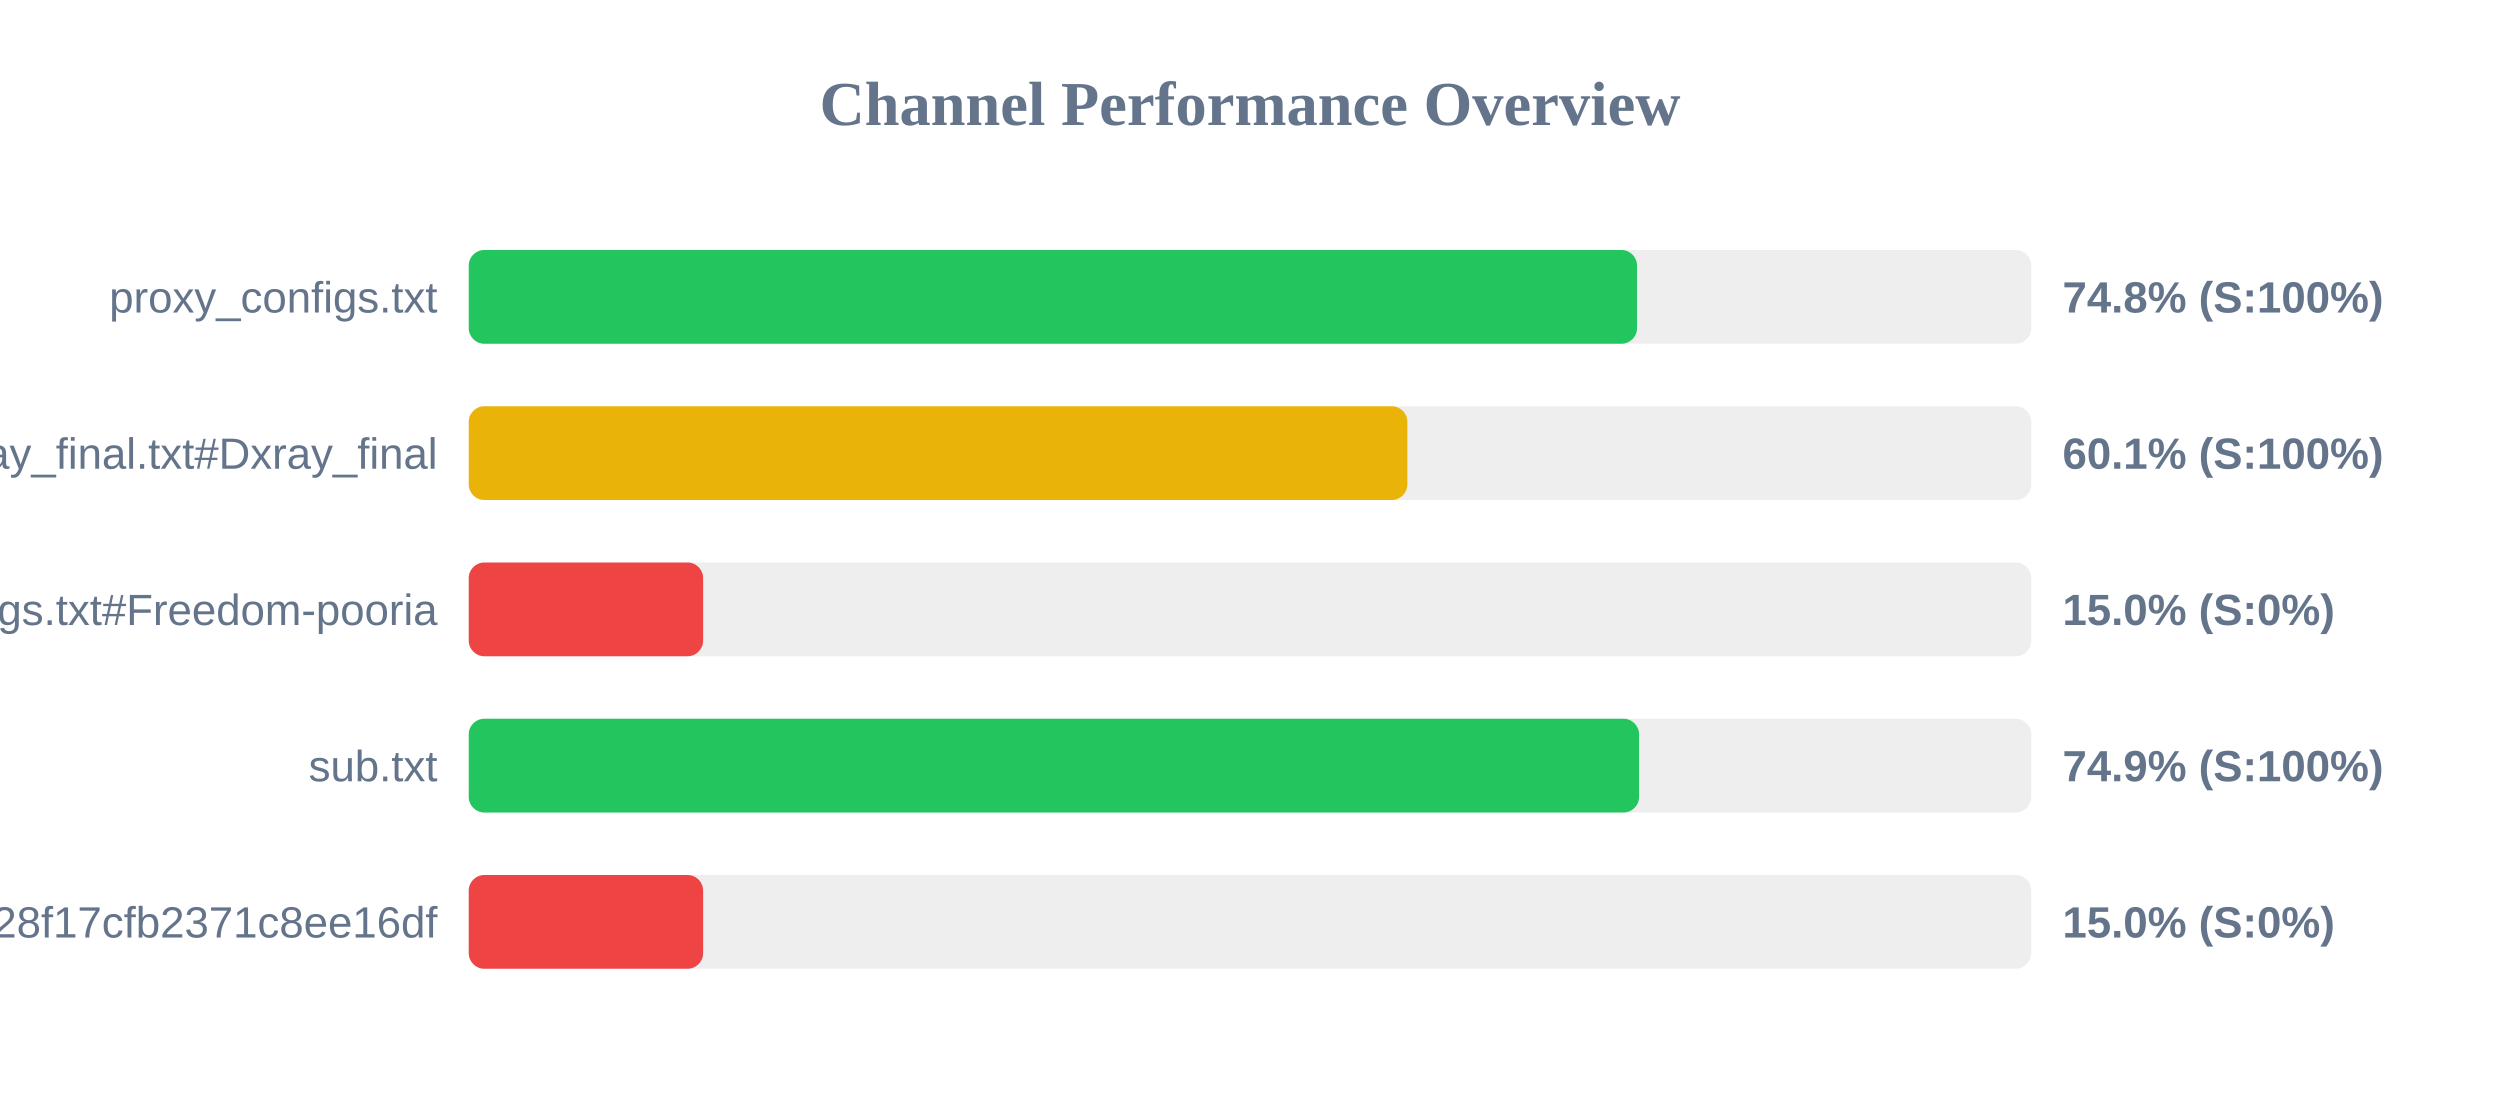
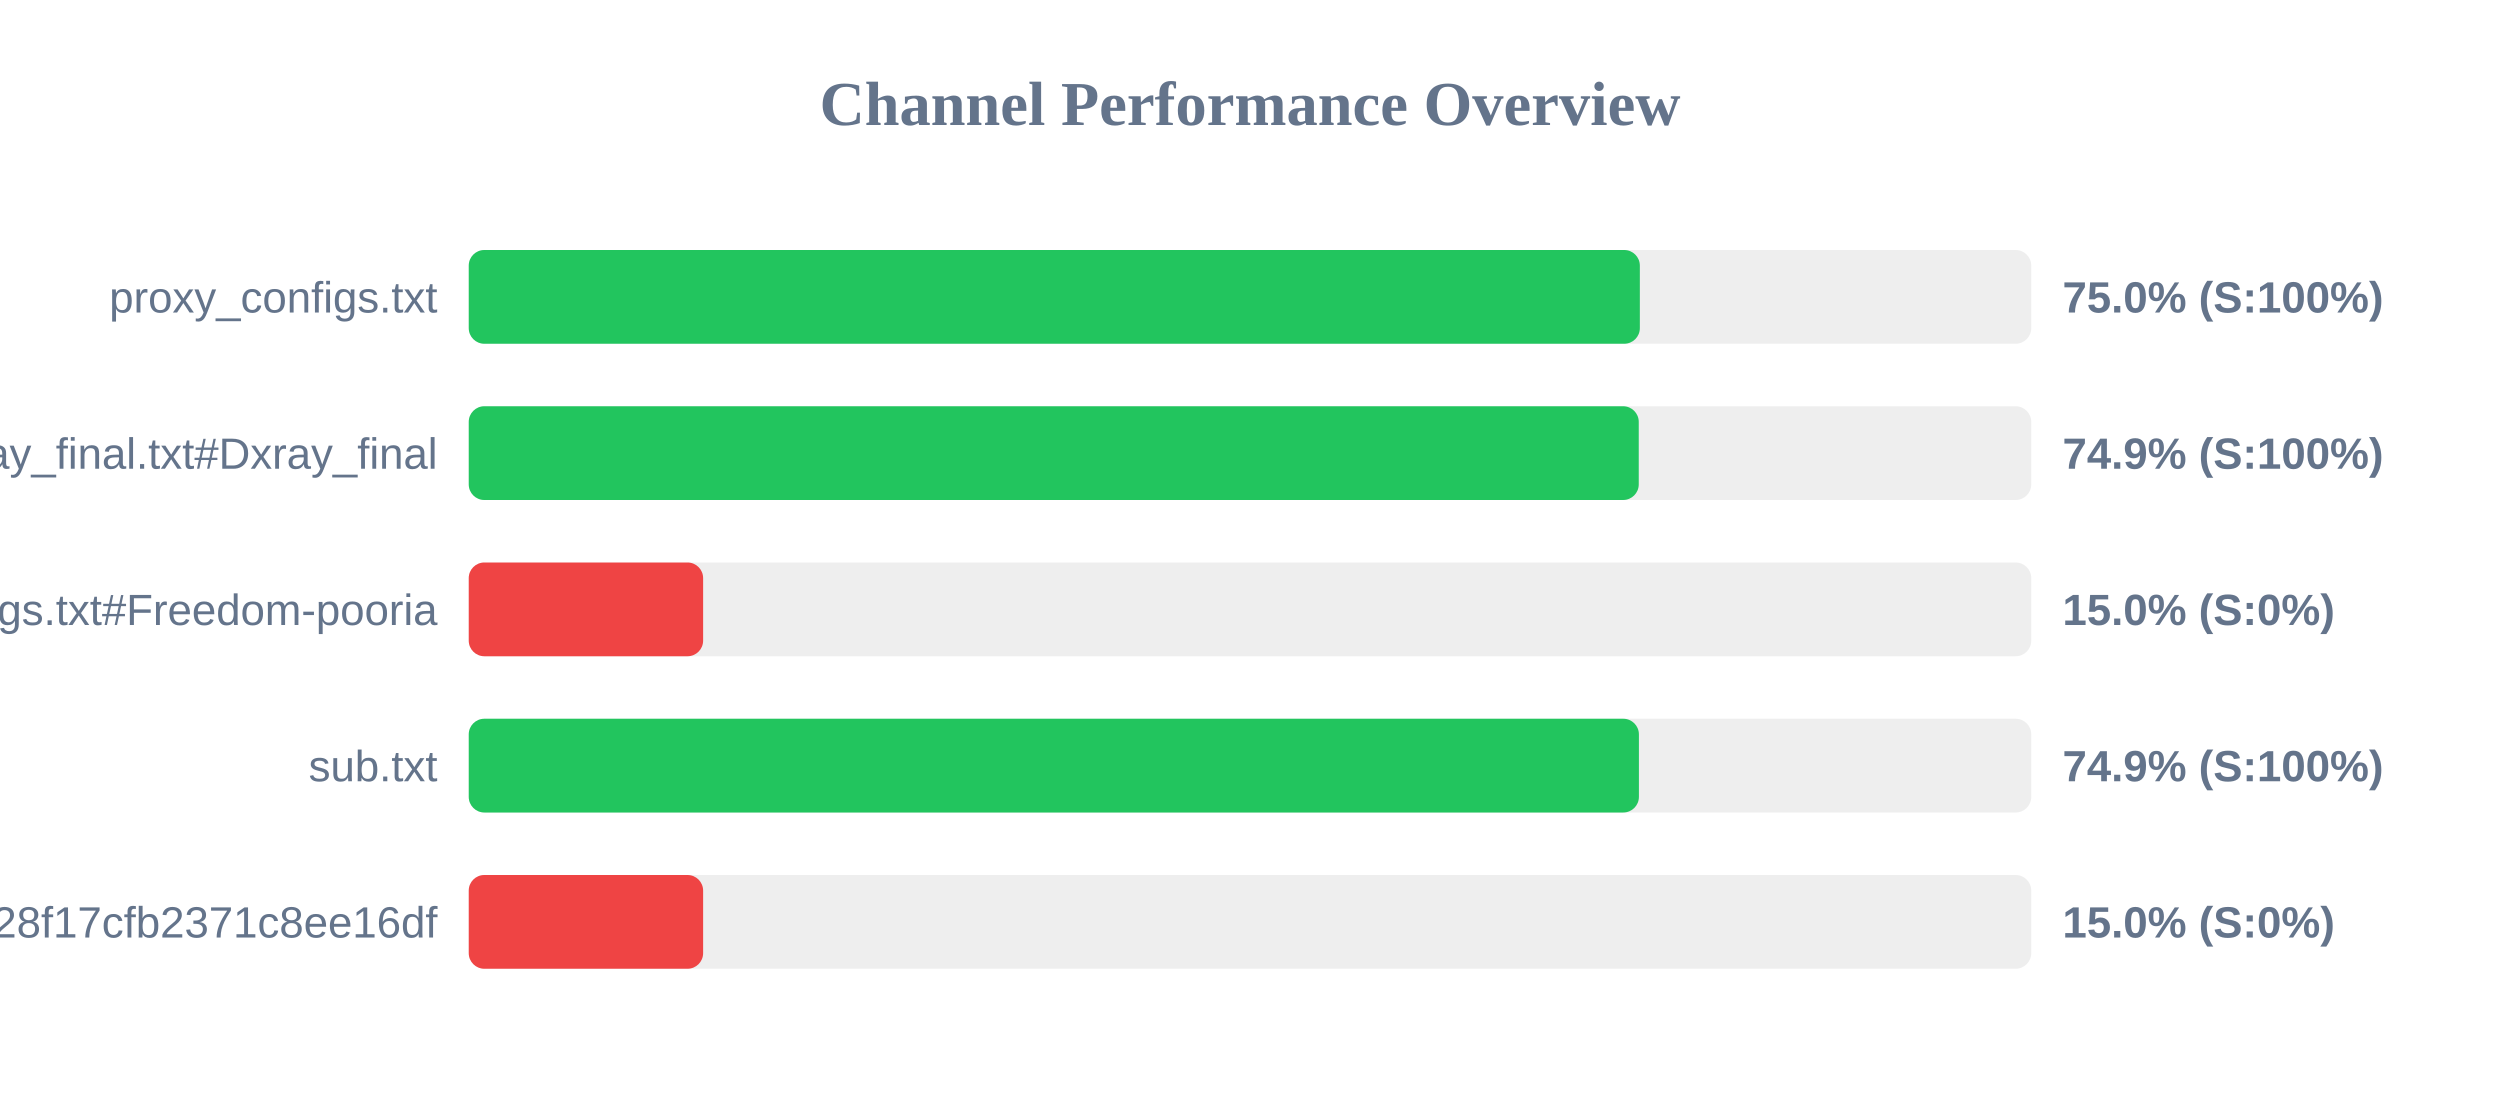
<svg xmlns="http://www.w3.org/2000/svg" width="800" height="350" version="1.1">
  <style>
        .row { font: 14px Arial; fill: #64748b; }
        .score { font: bold 14px Arial; fill: #64748b; }
    </style>
  <text x="400" y="40" text-anchor="middle" font-size="20px" font-weight="bold" fill="#64748b">Channel Performance Overview</text>
  <rect x="150" y="80" width="500" height="30" fill="#eee" rx="5" />
-   <rect x="150" y="80" width="373.85" height="30" fill="#22c55e" rx="5" />
+   <rect x="150" y="80" width="374.75" height="30" fill="#22c55e" rx="5" />
  <text x="140" y="100" text-anchor="end" class="row">proxy_configs.txt</text>
-   <text x="660" y="100" text-anchor="start" class="score">74.8% (S:100%)</text>
+   <text x="660" y="100" text-anchor="start" class="score">75.0% (S:100%)</text>
  <rect x="150" y="130" width="500" height="30" fill="#eee" rx="5" />
-   <rect x="150" y="130" width="300.35" height="30" fill="#eab308" rx="5" />
+   <rect x="150" y="130" width="374.4" height="30" fill="#22c55e" rx="5" />
  <text x="140" y="150" text-anchor="end" class="row">xray_final.txt#Dxray_final</text>
-   <text x="660" y="150" text-anchor="start" class="score">60.1% (S:100%)</text>
+   <text x="660" y="150" text-anchor="start" class="score">74.9% (S:100%)</text>
  <rect x="150" y="180" width="500" height="30" fill="#eee" rx="5" />
  <rect x="150" y="180" width="75.0" height="30" fill="#ef4444" rx="5" />
  <text x="140" y="200" text-anchor="end" class="row">v2ray_configs.txt#Freedom-pooria</text>
  <text x="660" y="200" text-anchor="start" class="score">15.0% (S:0%)</text>
  <rect x="150" y="230" width="500" height="30" fill="#eee" rx="5" />
-   <rect x="150" y="230" width="374.5" height="30" fill="#22c55e" rx="5" />
+   <rect x="150" y="230" width="374.45" height="30" fill="#22c55e" rx="5" />
  <text x="140" y="250" text-anchor="end" class="row">sub.txt</text>
  <text x="660" y="250" text-anchor="start" class="score">74.9% (S:100%)</text>
  <rect x="150" y="280" width="500" height="30" fill="#eee" rx="5" />
  <rect x="150" y="280" width="75.0" height="30" fill="#ef4444" rx="5" />
  <text x="140" y="300" text-anchor="end" class="row">?token=fedfed7b41b828f17cfb2371c8ee16df</text>
  <text x="660" y="300" text-anchor="start" class="score">15.0% (S:0%)</text>
</svg>
